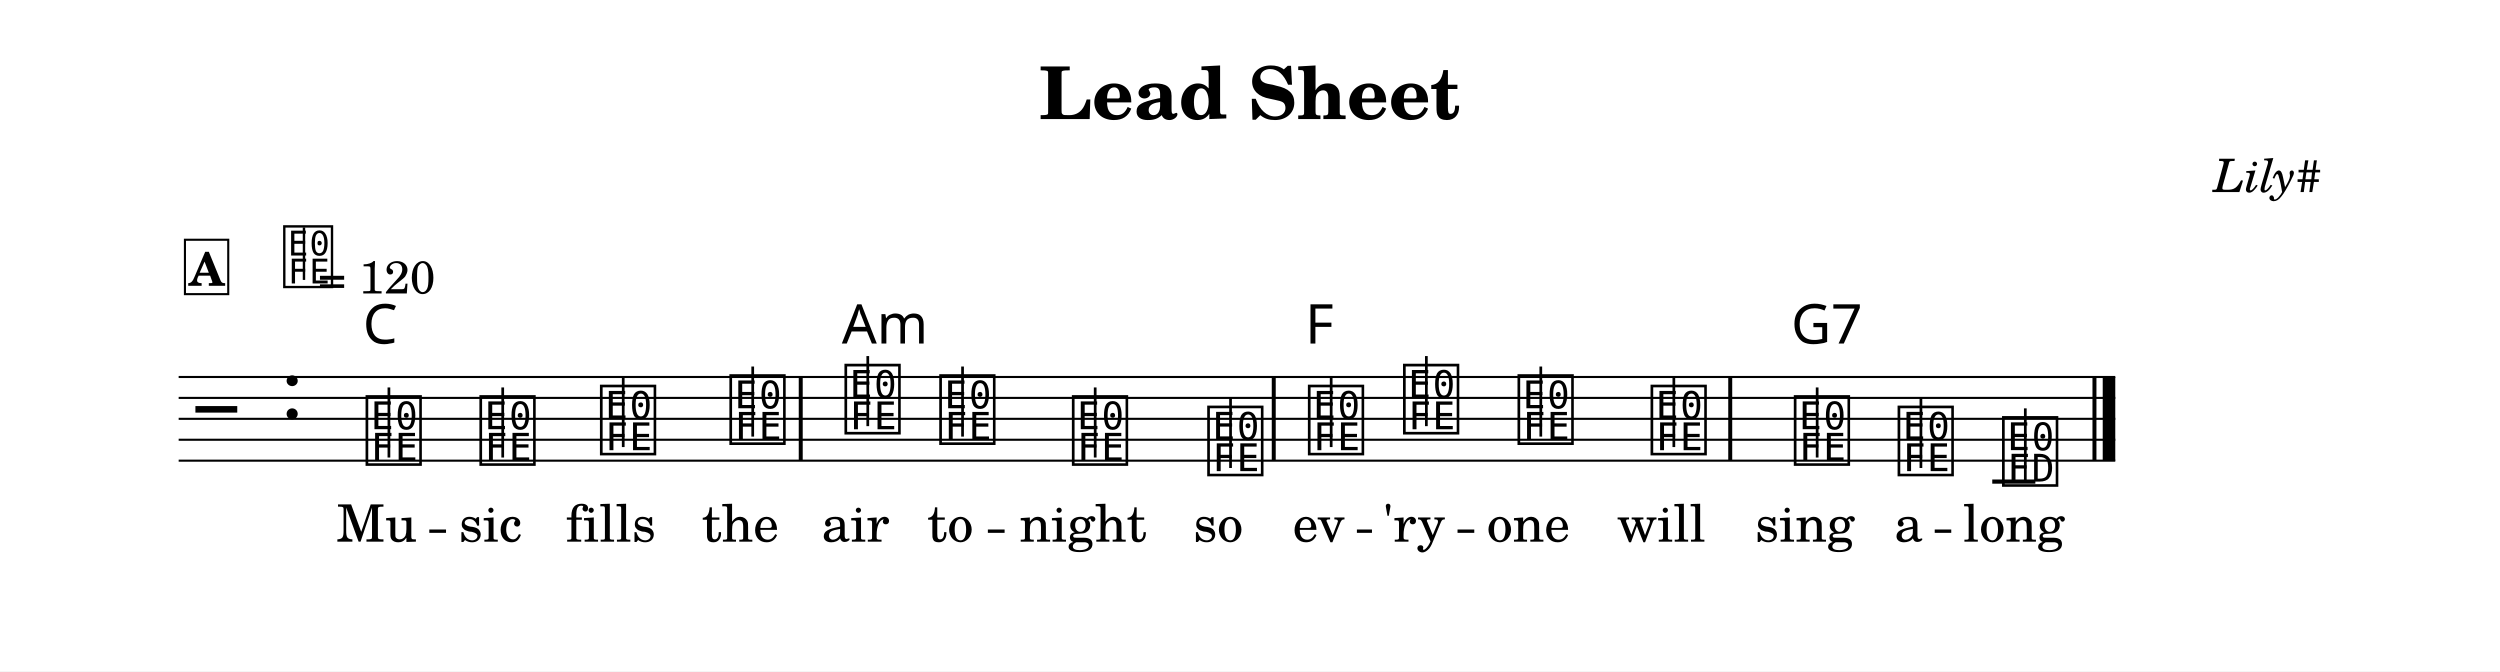
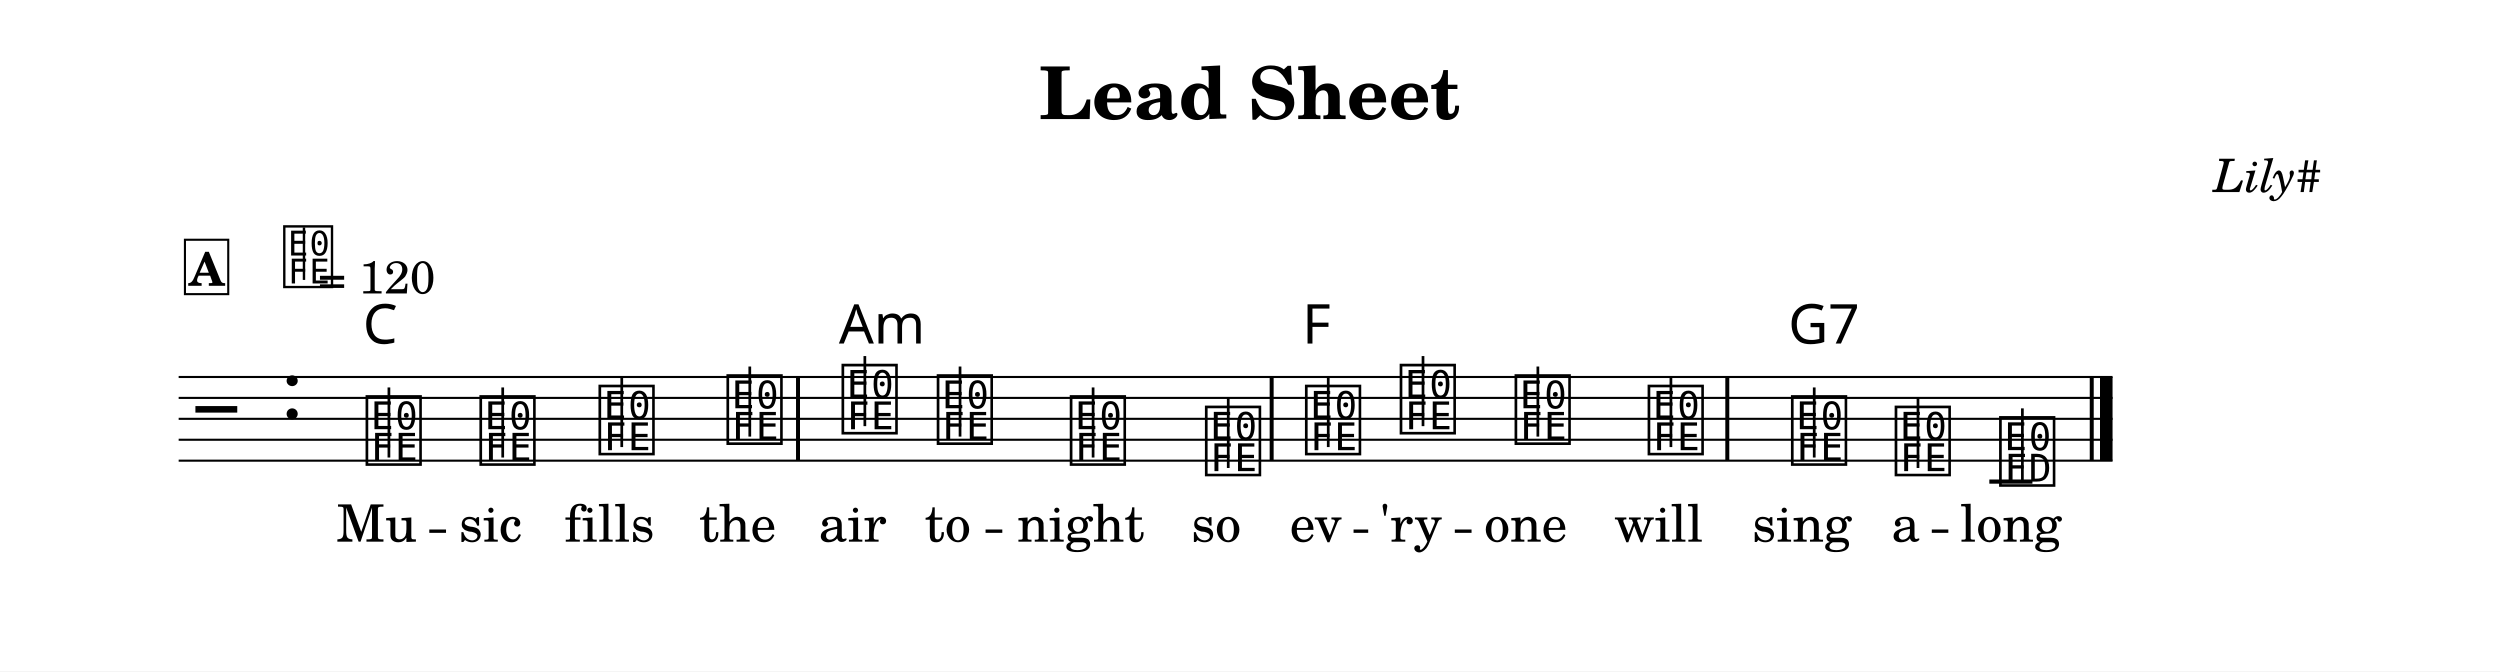
<svg xmlns="http://www.w3.org/2000/svg" width="1195.0" height="320.9" viewBox="0 0 119.50 32.09" font-family="TeX Gyre Schola, serif">
  <style>
  @font-face { font-family: 'Emmentaler'; src: local('Emmentaler'); }
  .music { font-family: 'Emmentaler', serif; }
</style>
  <rect x="0" y="0" width="119.50" height="32.09" fill="#FFFFFF" />
  <text x="59.75" y="5.69" font-size="3.49" font-weight="bold" text-anchor="middle" data-pos="408">Lead Sheet</text>
  <text x="110.97" y="9.18" font-size="2.20" font-style="italic" text-anchor="end" data-pos="430">Lily#</text>
  <g transform="translate(8.54,0.00) scale(1,1)">
-     <line x1="0.00" y1="18.02" x2="92.57" y2="18.02" stroke="#000000" stroke-width="0.100" />
-     <line x1="0.00" y1="19.02" x2="92.57" y2="19.02" stroke="#000000" stroke-width="0.100" />
-     <line x1="0.00" y1="20.02" x2="92.57" y2="20.02" stroke="#000000" stroke-width="0.100" />
-     <line x1="0.00" y1="21.02" x2="92.57" y2="21.02" stroke="#000000" stroke-width="0.100" />
-     <line x1="0.00" y1="22.02" x2="92.57" y2="22.02" stroke="#000000" stroke-width="0.100" />
+     <line x1="0.00" y1="18.02" x2="92.44" y2="18.02" stroke="#000000" stroke-width="0.100" />
+     <line x1="0.00" y1="19.02" x2="92.44" y2="19.02" stroke="#000000" stroke-width="0.100" />
+     <line x1="0.00" y1="20.02" x2="92.44" y2="20.02" stroke="#000000" stroke-width="0.100" />
+     <line x1="0.00" y1="21.02" x2="92.44" y2="21.02" stroke="#000000" stroke-width="0.100" />
+     <line x1="0.00" y1="22.02" x2="92.44" y2="22.02" stroke="#000000" stroke-width="0.100" />
    <text class="music" x="0.80" y="21.02" font-size="4.00" data-pos="485"></text>
    <text class="music" x="4.88" y="20.02" font-size="4.00" data-pos="449"></text>
-     <line x1="86.69" y1="23.02" x2="88.75" y2="23.02" stroke="#000000" stroke-width="0.200" />
+     <line x1="86.55" y1="23.02" x2="88.61" y2="23.02" stroke="#000000" stroke-width="0.200" />
    <text class="music" x="8.81" y="22.02" font-size="4.00" data-pos="523"></text>
    <line x1="10.05" y1="21.87" x2="10.05" y2="18.52" stroke="#000000" stroke-width="0.130" />
    <text class="music" x="14.25" y="22.02" font-size="4.00" data-pos="539"></text>
    <line x1="15.49" y1="21.87" x2="15.49" y2="18.52" stroke="#000000" stroke-width="0.130" />
-     <text class="music" x="20.01" y="21.52" font-size="4.00" data-pos="541"></text>
-     <line x1="21.25" y1="21.37" x2="21.25" y2="18.02" stroke="#000000" stroke-width="0.130" />
-     <text class="music" x="26.20" y="21.02" font-size="4.00" data-pos="543"></text>
-     <line x1="27.44" y1="20.87" x2="27.44" y2="17.52" stroke="#000000" stroke-width="0.130" />
-     <text class="music" x="31.70" y="20.52" font-size="4.00" data-pos="547"></text>
-     <line x1="32.94" y1="20.37" x2="32.94" y2="17.02" stroke="#000000" stroke-width="0.130" />
-     <text class="music" x="36.23" y="21.02" font-size="4.00" data-pos="561"></text>
-     <line x1="37.47" y1="20.87" x2="37.47" y2="17.52" stroke="#000000" stroke-width="0.130" />
-     <text class="music" x="42.57" y="22.02" font-size="4.00" data-pos="563"></text>
-     <line x1="43.81" y1="21.87" x2="43.81" y2="18.52" stroke="#000000" stroke-width="0.130" />
-     <text class="music" x="49.04" y="22.52" font-size="4.00" data-pos="565"></text>
-     <line x1="50.28" y1="22.37" x2="50.28" y2="19.02" stroke="#000000" stroke-width="0.130" />
-     <text class="music" x="53.85" y="21.52" font-size="4.00" data-pos="569"></text>
-     <line x1="55.09" y1="21.37" x2="55.09" y2="18.02" stroke="#000000" stroke-width="0.130" />
-     <text class="music" x="58.40" y="20.52" font-size="4.00" data-pos="585"></text>
-     <line x1="59.64" y1="20.37" x2="59.64" y2="17.02" stroke="#000000" stroke-width="0.130" />
-     <text class="music" x="63.87" y="21.02" font-size="4.00" data-pos="587"></text>
-     <line x1="65.11" y1="20.87" x2="65.11" y2="17.52" stroke="#000000" stroke-width="0.130" />
-     <text class="music" x="70.23" y="21.52" font-size="4.00" data-pos="589"></text>
-     <line x1="71.47" y1="21.37" x2="71.47" y2="18.02" stroke="#000000" stroke-width="0.130" />
-     <text class="music" x="77.08" y="22.02" font-size="4.00" data-pos="593"></text>
-     <line x1="78.32" y1="21.87" x2="78.32" y2="18.52" stroke="#000000" stroke-width="0.130" />
-     <text class="music" x="82.04" y="22.52" font-size="4.00" data-pos="607"></text>
-     <line x1="83.28" y1="22.37" x2="83.28" y2="19.02" stroke="#000000" stroke-width="0.130" />
-     <text class="music" x="87.03" y="23.02" font-size="4.00" data-pos="609"></text>
-     <line x1="88.27" y1="23.02" x2="88.27" y2="19.52" stroke="#000000" stroke-width="0.130" />
-     <rect x="29.64" y="18.02" width="0.19" height="4.00" data-pos="545" />
-     <rect x="52.25" y="18.02" width="0.19" height="4.00" data-pos="567" />
-     <rect x="74.07" y="18.02" width="0.19" height="4.00" data-pos="591" />
-     <rect x="91.48" y="18.02" width="0.19" height="4.00" data-pos="612" />
-     <rect x="91.97" y="18.02" width="0.60" height="4.00" data-pos="612" />
+     <text class="music" x="19.94" y="21.52" font-size="4.00" data-pos="541"></text>
+     <line x1="21.18" y1="21.37" x2="21.18" y2="18.02" stroke="#000000" stroke-width="0.130" />
+     <text class="music" x="26.06" y="21.02" font-size="4.00" data-pos="543"></text>
+     <line x1="27.30" y1="20.87" x2="27.30" y2="17.52" stroke="#000000" stroke-width="0.130" />
+     <text class="music" x="31.56" y="20.52" font-size="4.00" data-pos="547"></text>
+     <line x1="32.80" y1="20.37" x2="32.80" y2="17.02" stroke="#000000" stroke-width="0.130" />
+     <text class="music" x="36.11" y="21.02" font-size="4.00" data-pos="561"></text>
+     <line x1="37.35" y1="20.87" x2="37.35" y2="17.52" stroke="#000000" stroke-width="0.130" />
+     <text class="music" x="42.47" y="22.02" font-size="4.00" data-pos="563"></text>
+     <line x1="43.71" y1="21.87" x2="43.71" y2="18.52" stroke="#000000" stroke-width="0.130" />
+     <text class="music" x="48.93" y="22.52" font-size="4.00" data-pos="565"></text>
+     <line x1="50.17" y1="22.37" x2="50.17" y2="19.02" stroke="#000000" stroke-width="0.130" />
+     <text class="music" x="53.71" y="21.52" font-size="4.00" data-pos="569"></text>
+     <line x1="54.95" y1="21.37" x2="54.95" y2="18.02" stroke="#000000" stroke-width="0.130" />
+     <text class="music" x="58.24" y="20.52" font-size="4.00" data-pos="585"></text>
+     <line x1="59.48" y1="20.37" x2="59.48" y2="17.02" stroke="#000000" stroke-width="0.130" />
+     <text class="music" x="63.73" y="21.02" font-size="4.00" data-pos="587"></text>
+     <line x1="64.97" y1="20.87" x2="64.97" y2="17.52" stroke="#000000" stroke-width="0.130" />
+     <text class="music" x="70.09" y="21.52" font-size="4.00" data-pos="589"></text>
+     <line x1="71.33" y1="21.37" x2="71.33" y2="18.02" stroke="#000000" stroke-width="0.130" />
+     <text class="music" x="76.94" y="22.02" font-size="4.00" data-pos="593"></text>
+     <line x1="78.18" y1="21.87" x2="78.18" y2="18.52" stroke="#000000" stroke-width="0.130" />
+     <text class="music" x="81.90" y="22.52" font-size="4.00" data-pos="607"></text>
+     <line x1="83.14" y1="22.37" x2="83.14" y2="19.02" stroke="#000000" stroke-width="0.130" />
+     <text class="music" x="86.89" y="23.02" font-size="4.00" data-pos="609"></text>
+     <line x1="88.13" y1="23.02" x2="88.13" y2="19.52" stroke="#000000" stroke-width="0.130" />
+     <rect x="29.51" y="18.02" width="0.19" height="4.00" data-pos="545" />
+     <rect x="52.15" y="18.02" width="0.19" height="4.00" data-pos="567" />
+     <rect x="73.93" y="18.02" width="0.19" height="4.00" data-pos="591" />
+     <rect x="91.35" y="18.02" width="0.19" height="4.00" data-pos="612" />
+     <rect x="91.84" y="18.02" width="0.60" height="4.00" data-pos="612" />
    <text x="9.46" y="25.89" font-size="2.47" text-anchor="middle" data-pos="635">Mu</text>
    <text x="14.90" y="25.89" font-size="2.47" text-anchor="middle" data-pos="639">sic</text>
-     <text x="20.66" y="25.89" font-size="2.47" text-anchor="middle" data-pos="643">fills</text>
-     <text x="26.85" y="25.89" font-size="2.47" text-anchor="middle" data-pos="649">the</text>
-     <text x="32.35" y="25.89" font-size="2.47" text-anchor="middle" data-pos="655">air</text>
-     <text x="36.88" y="25.89" font-size="2.47" text-anchor="middle" data-pos="659">to</text>
-     <text x="43.23" y="25.89" font-size="2.47" text-anchor="middle" data-pos="663">night</text>
-     <text x="49.69" y="25.89" font-size="2.47" text-anchor="middle" data-pos="669">so</text>
-     <text x="54.50" y="25.89" font-size="2.47" text-anchor="middle" data-pos="674">ev</text>
-     <text x="59.05" y="25.89" font-size="2.47" text-anchor="middle" data-pos="678">'ry</text>
-     <text x="64.52" y="25.89" font-size="2.47" text-anchor="middle" data-pos="683">one</text>
-     <text x="70.88" y="25.89" font-size="2.47" text-anchor="middle" data-pos="687">will</text>
-     <text x="77.73" y="25.89" font-size="2.47" text-anchor="middle" data-pos="694">sing</text>
-     <text x="82.69" y="25.89" font-size="2.47" text-anchor="middle" data-pos="699">a</text>
-     <text x="87.72" y="25.89" font-size="2.47" text-anchor="middle" data-pos="702">long</text>
+     <text x="20.59" y="25.89" font-size="2.47" text-anchor="middle" data-pos="643">fills</text>
+     <text x="26.72" y="25.89" font-size="2.47" text-anchor="middle" data-pos="649">the</text>
+     <text x="32.21" y="25.89" font-size="2.47" text-anchor="middle" data-pos="655">air</text>
+     <text x="36.76" y="25.89" font-size="2.47" text-anchor="middle" data-pos="659">to</text>
+     <text x="43.12" y="25.89" font-size="2.47" text-anchor="middle" data-pos="663">night</text>
+     <text x="49.59" y="25.89" font-size="2.47" text-anchor="middle" data-pos="669">so</text>
+     <text x="54.36" y="25.89" font-size="2.47" text-anchor="middle" data-pos="674">ev</text>
+     <text x="58.90" y="25.89" font-size="2.47" text-anchor="middle" data-pos="678">'ry</text>
+     <text x="64.39" y="25.89" font-size="2.47" text-anchor="middle" data-pos="683">one</text>
+     <text x="70.75" y="25.89" font-size="2.47" text-anchor="middle" data-pos="687">will</text>
+     <text x="77.59" y="25.89" font-size="2.47" text-anchor="middle" data-pos="694">sing</text>
+     <text x="82.55" y="25.89" font-size="2.47" text-anchor="middle" data-pos="699">a</text>
+     <text x="87.58" y="25.89" font-size="2.47" text-anchor="middle" data-pos="702">long</text>
    <text x="8.81" y="16.42" font-size="2.62" font-family="sans-serif" data-pos="529">C</text>
-     <text x="31.70" y="16.42" font-size="2.62" font-family="sans-serif" data-pos="549">Am</text>
-     <text x="53.85" y="16.42" font-size="2.62" font-family="sans-serif" data-pos="575">F</text>
-     <text x="77.08" y="16.42" font-size="2.62" font-family="sans-serif" data-pos="595">G7</text>
+     <text x="31.56" y="16.42" font-size="2.62" font-family="sans-serif" data-pos="549">Am</text>
+     <text x="53.71" y="16.42" font-size="2.62" font-family="sans-serif" data-pos="575">F</text>
+     <text x="76.94" y="16.42" font-size="2.62" font-family="sans-serif" data-pos="595">G7</text>
    <text class="music" x="4.88" y="13.55" font-size="3.56" data-pos="0"></text>
    <line x1="5.99" y1="13.38" x2="5.99" y2="10.87" stroke="#000000" stroke-width="0.116" data-pos="0" />
    <text x="6.66" y="14.03" font-size="2.20" data-pos="0">= 120</text>
    <rect x="0.30" y="11.46" width="2.07" height="2.60" fill="#FFFFFF" stroke="#000000" stroke-width="0.100" data-pos="500" />
    <text x="1.34" y="13.66" font-size="2.20" font-weight="bold" text-anchor="middle" data-pos="500">A</text>
    <line x1="11.98" y1="25.39" x2="12.78" y2="25.39" stroke="#000000" stroke-width="0.160" />
-     <line x1="38.68" y1="25.39" x2="39.48" y2="25.39" stroke="#000000" stroke-width="0.160" />
-     <line x1="56.32" y1="25.39" x2="57.04" y2="25.39" stroke="#000000" stroke-width="0.160" />
-     <line x1="61.13" y1="25.39" x2="61.93" y2="25.39" stroke="#000000" stroke-width="0.160" />
-     <line x1="83.94" y1="25.39" x2="84.73" y2="25.39" stroke="#000000" stroke-width="0.160" />
+     <line x1="38.57" y1="25.39" x2="39.37" y2="25.39" stroke="#000000" stroke-width="0.160" />
+     <line x1="56.16" y1="25.39" x2="56.86" y2="25.39" stroke="#000000" stroke-width="0.160" />
+     <line x1="61.00" y1="25.39" x2="61.80" y2="25.39" stroke="#000000" stroke-width="0.160" />
+     <line x1="83.80" y1="25.39" x2="84.59" y2="25.39" stroke="#000000" stroke-width="0.160" />
  </g>
</svg>
